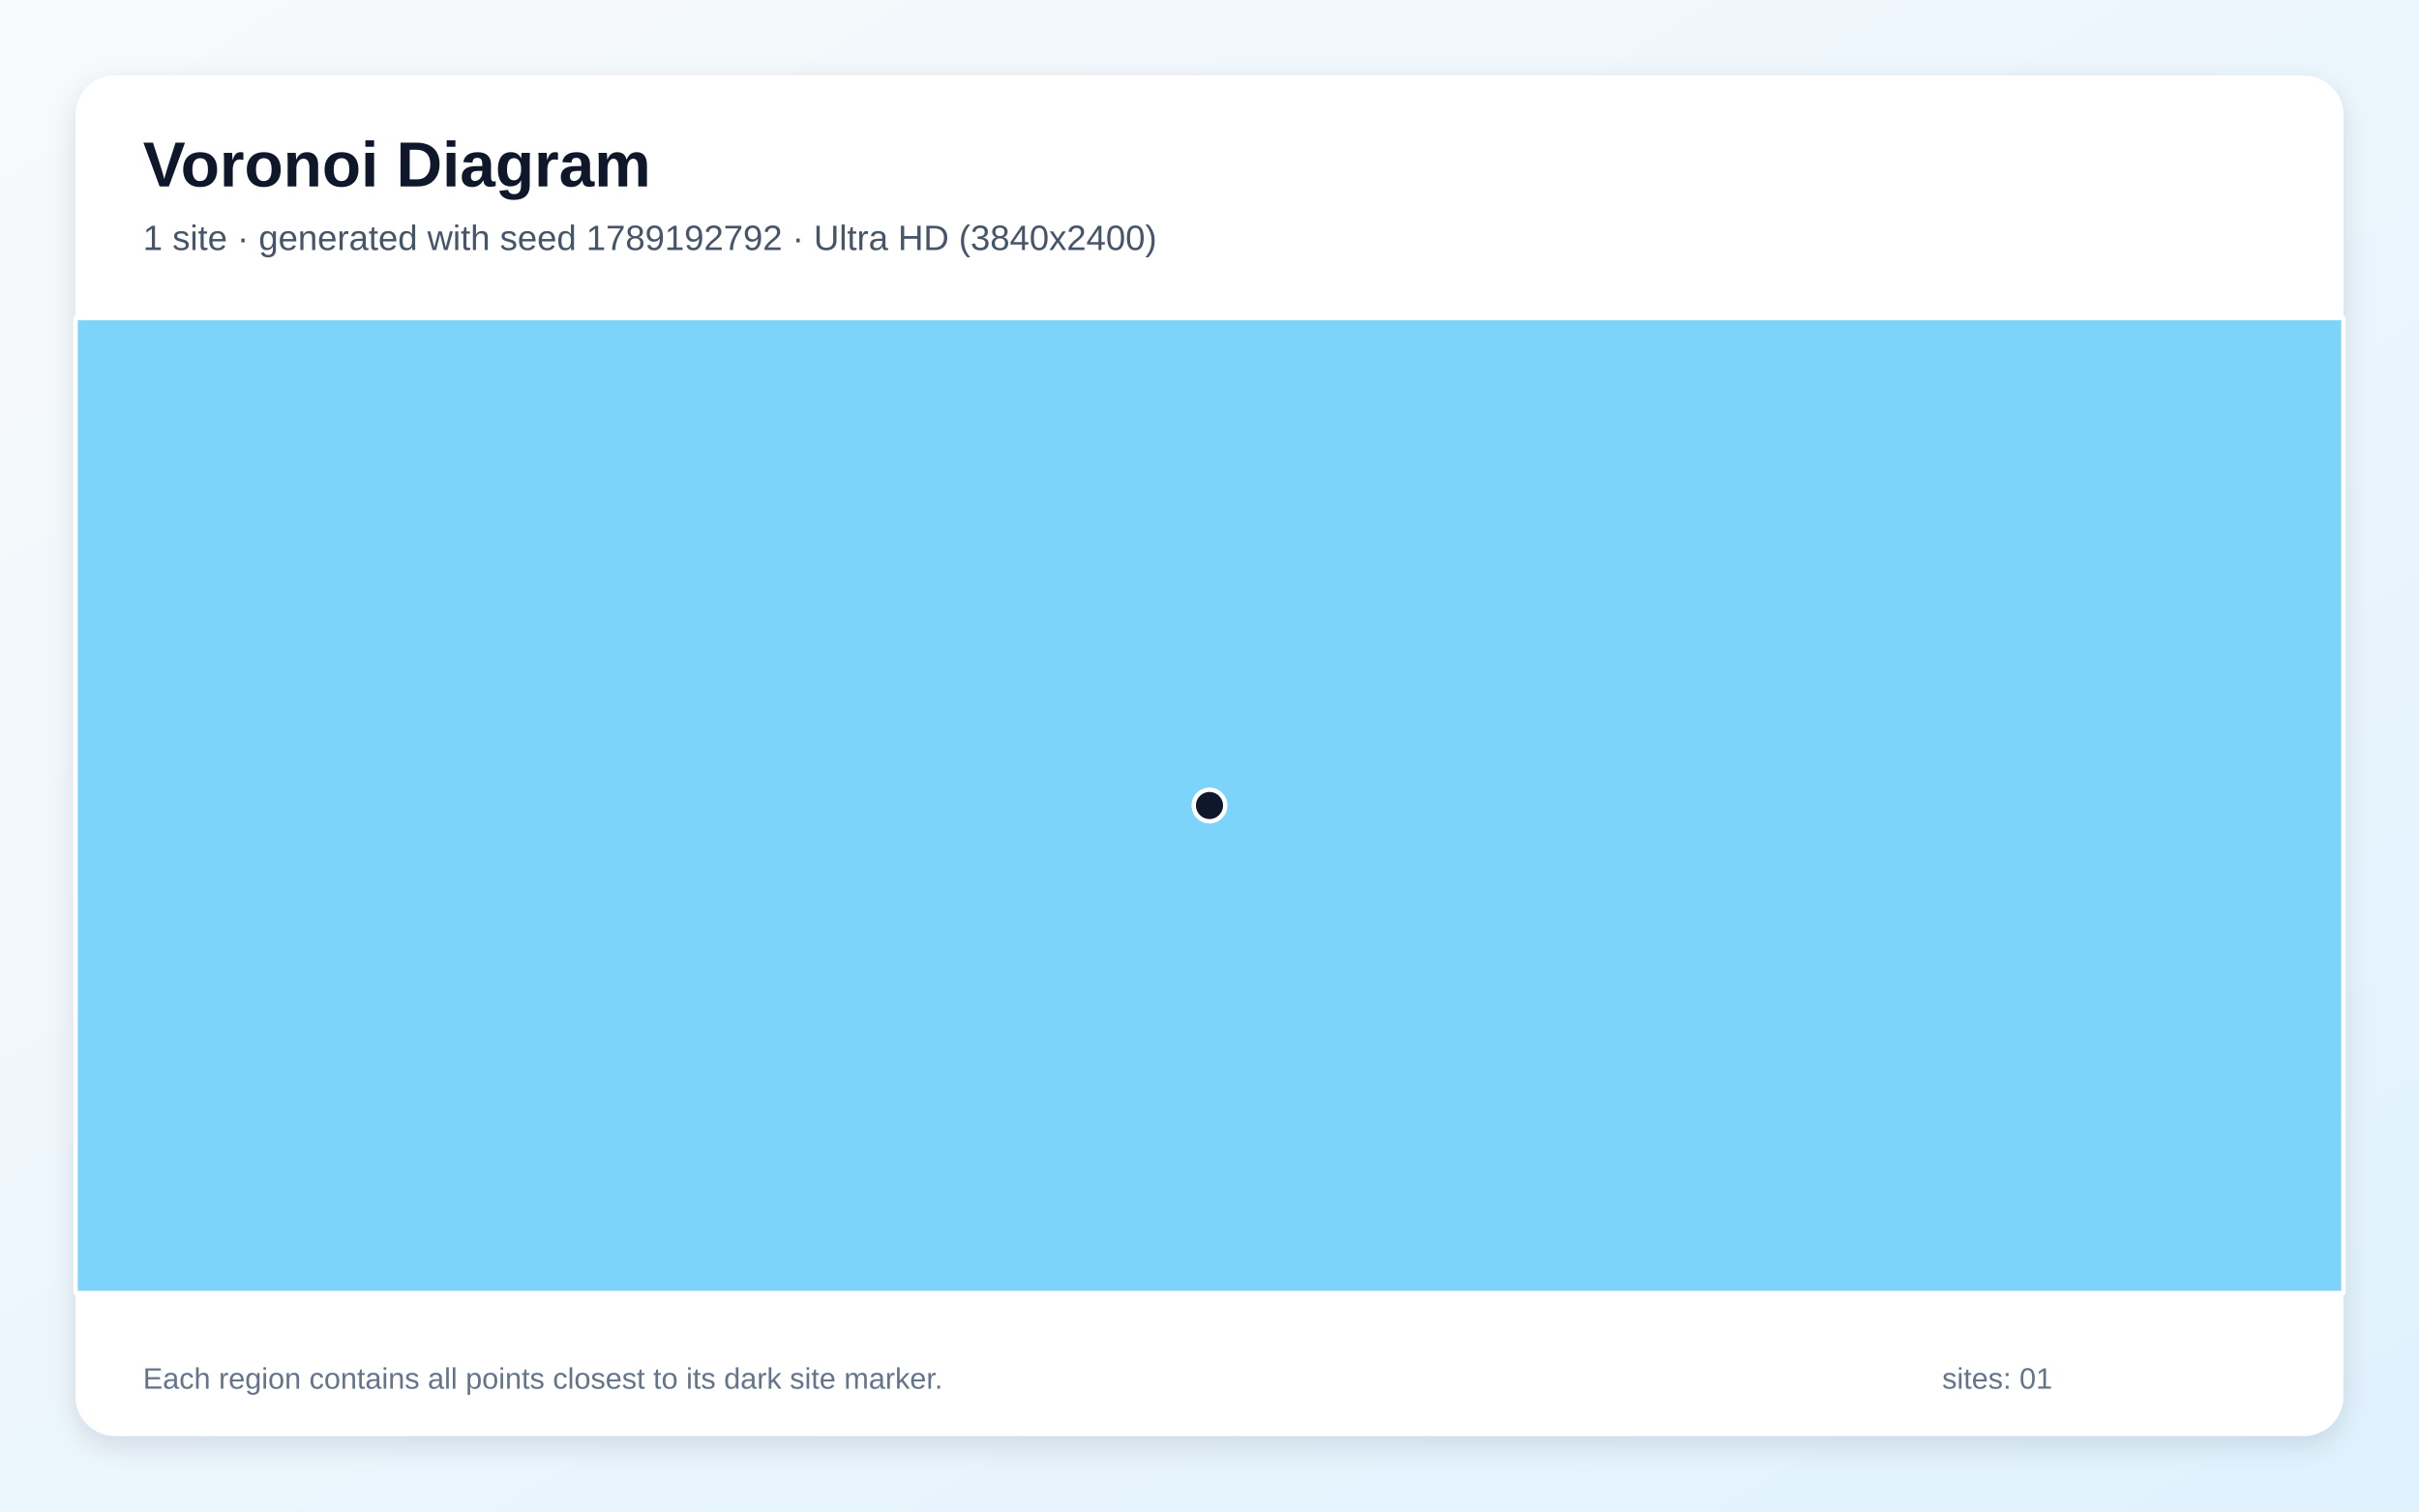
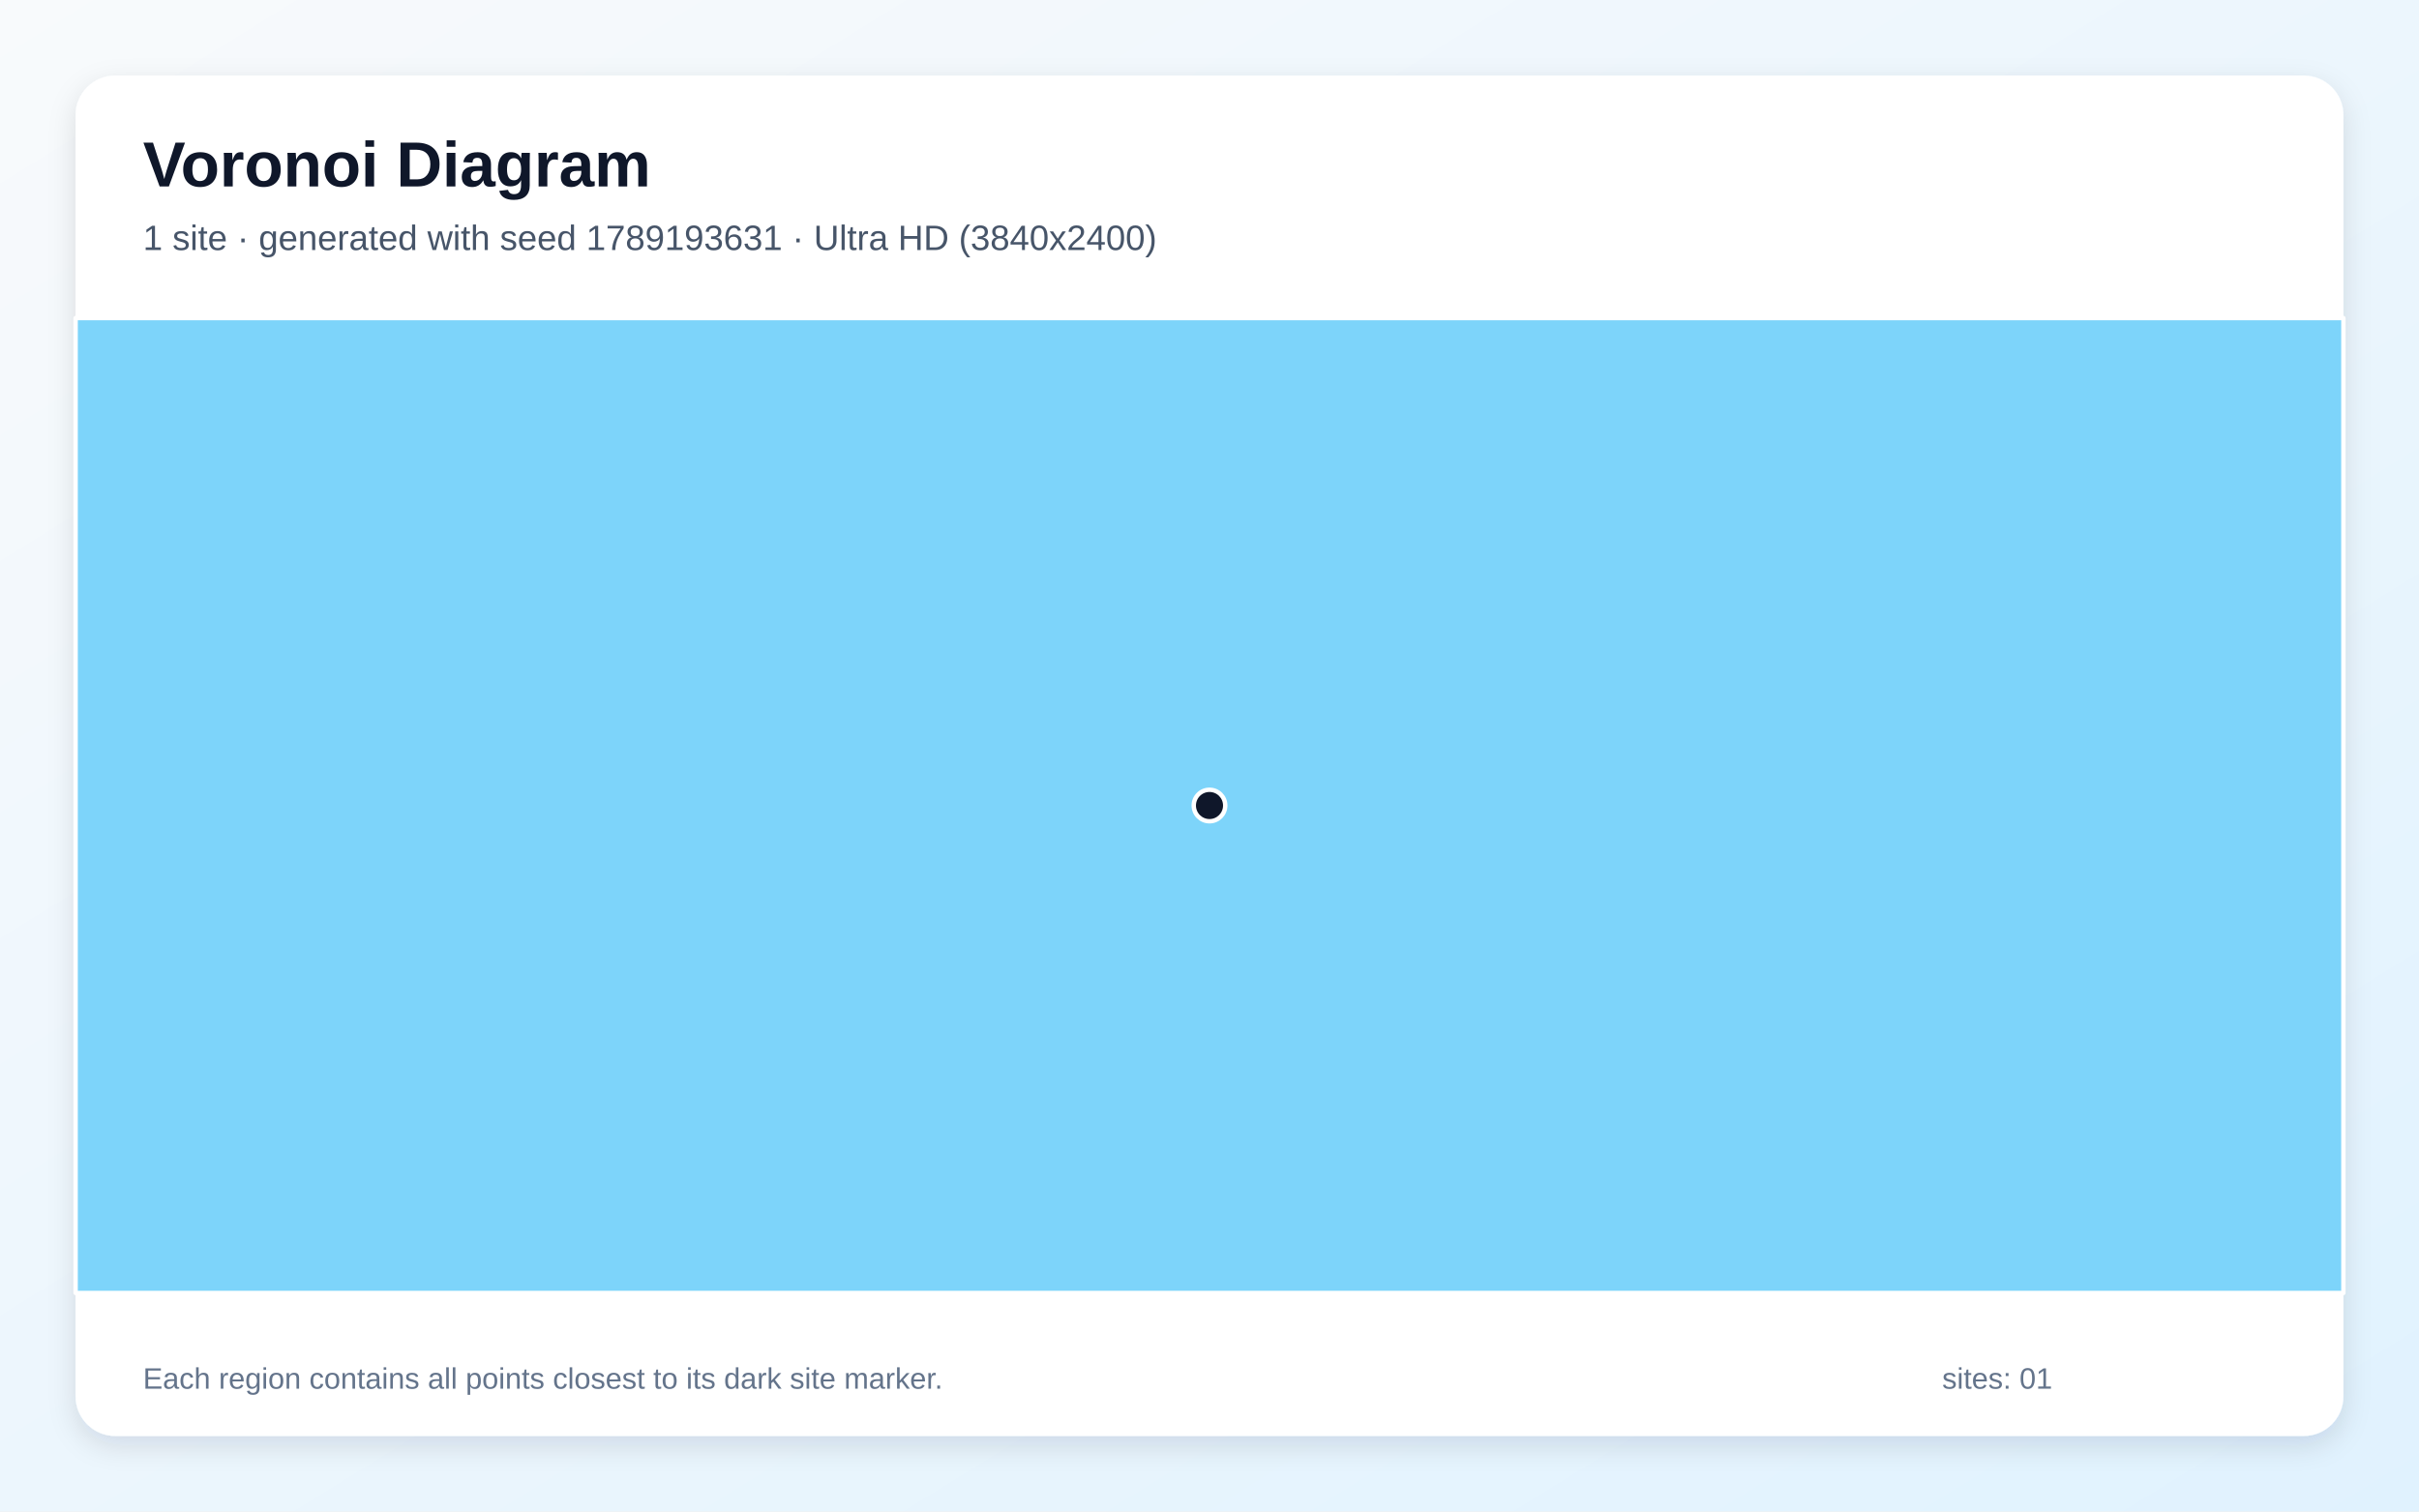
<svg xmlns="http://www.w3.org/2000/svg" width="3840" height="2400" viewBox="0 0 3840 2400" role="img" aria-labelledby="title description">
  <defs>
    <linearGradient id="background" x1="0" y1="0" x2="1" y2="1">
      <stop stop-color="#F8FAFC" />
      <stop offset="1" stop-color="#E0F2FE" />
    </linearGradient>
    <filter id="shadow" x="-5%" y="-5%" width="110%" height="110%">
      <feDropShadow dx="0" dy="15" stdDeviation="22" flood-color="#0F172A" flood-opacity=".12" />
    </filter>
  </defs>
  <rect width="3840" height="2400" fill="url(#background)" />
  <rect x="120" y="120" width="3600" height="2160" rx="63" fill="#FFFFFF" filter="url(#shadow)" />
  <g font-family="Arial, sans-serif">
    <text x="227" y="296" font-size="101" font-weight="700" fill="#0F172A">Voronoi Diagram</text>
-     <text x="227" y="397" font-size="56" fill="#475569">1 site · generated with seed 1789192792 · Ultra HD (3840x2400)</text>
+     <text x="227" y="397" font-size="56" fill="#475569">1 site · generated with seed 1789193631 · Ultra HD (3840x2400)</text>
  </g>
  <g stroke="#FFFFFF" stroke-width="7" stroke-linejoin="round">
    <polygon points="120.0,505.0 3720.0,505.0 3720.0,2053.0 120.0,2053.0" fill="#38BDF8" fill-opacity="0.65" />
  </g>
  <g>
    <circle cx="1920.0" cy="1279.0" r="25" fill="#0F172A" stroke="#FFFFFF" stroke-width="7" />
  </g>
  <g font-family="Arial, sans-serif" font-size="47" fill="#64748B">
    <text x="227" y="2205">Each region contains all points closest to its dark site marker.</text>
    <text x="3083" y="2205">sites: 01</text>
  </g>
</svg>
